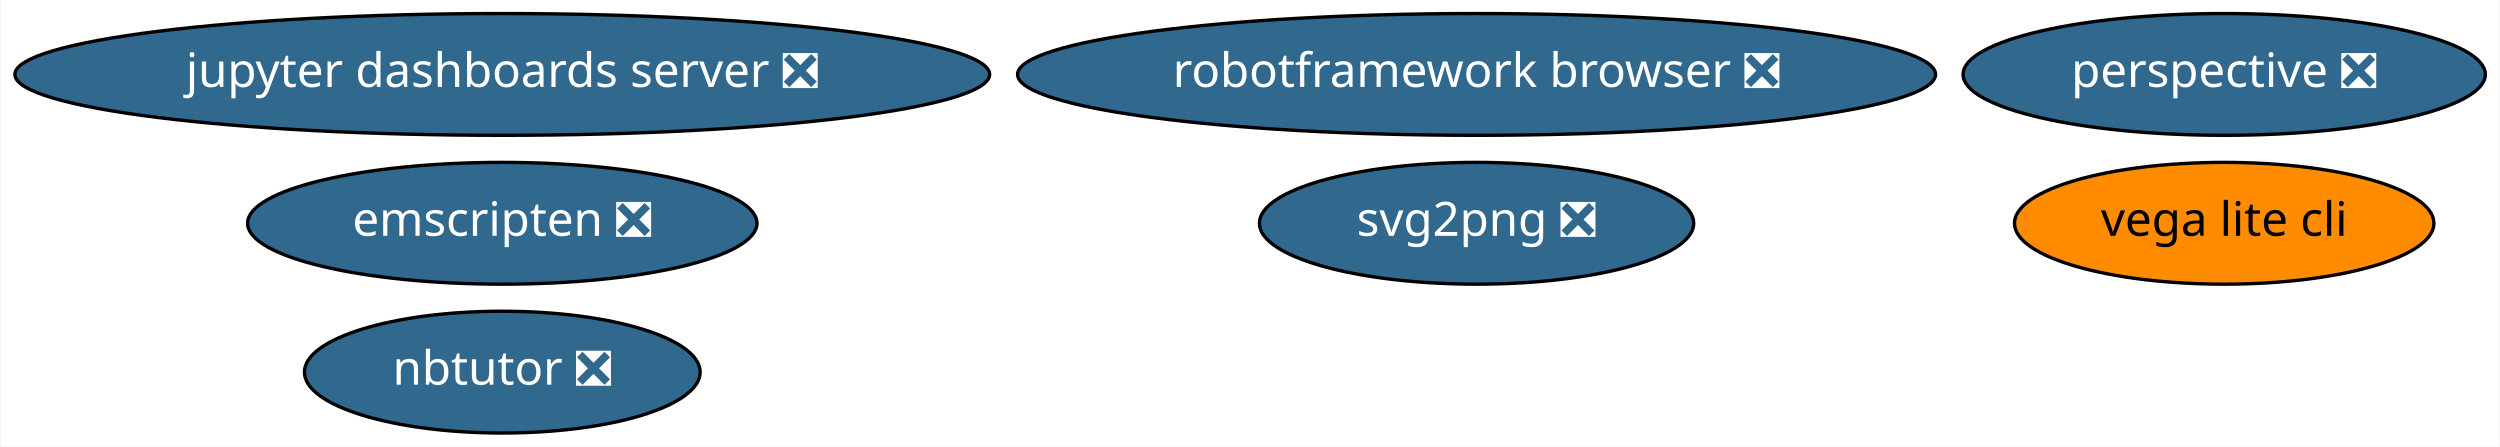
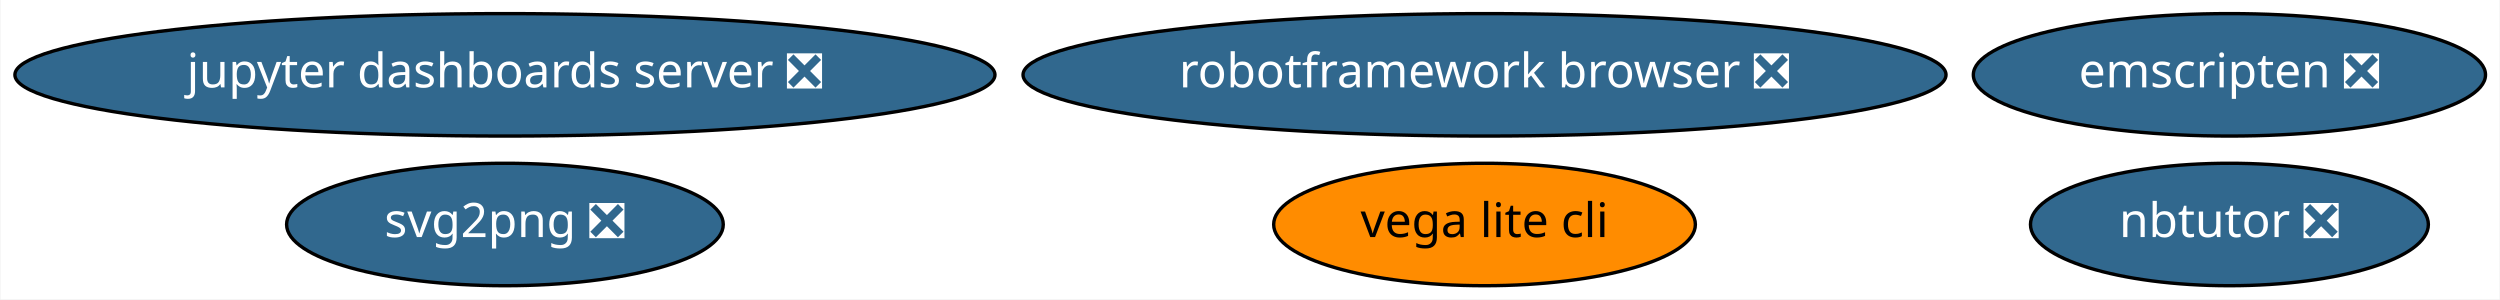
- <svg xmlns="http://www.w3.org/2000/svg" xmlns:xlink="http://www.w3.org/1999/xlink" width="739pt" height="132pt" viewBox="0.00 0.00 738.63 132.00">
-   <g id="graph0" class="graph" transform="scale(1 1) rotate(0) translate(4 128)">
-     <polygon fill="white" stroke="transparent" points="-4,4 -4,-128 734.63,-128 734.63,4 -4,4" />
+ <svg xmlns="http://www.w3.org/2000/svg" xmlns:xlink="http://www.w3.org/1999/xlink" width="735pt" height="88pt" viewBox="0.00 0.00 734.68 88.00">
+   <g id="graph0" class="graph" transform="scale(1 1) rotate(0) translate(4 84)">
+     <polygon fill="white" stroke="transparent" points="-4,4 -4,-84 730.68,-84 730.68,4 -4,4" />
    <g id="node1" class="node">
      <g id="a_node1">
        <a xlink:href="https://github.com/conda-forge/jupyter-dashboards-server-feedstock/pull/4" xlink:title="jupyter dashboards server ❎">
-           <ellipse fill="#31688e" stroke="black" cx="144.29" cy="-106" rx="144.07" ry="18" />
-           <text text-anchor="middle" x="144.29" y="-102.3" font-family="Times-Roman" font-size="14.00" fill="white">jupyter dashboards server ❎</text>
+           <ellipse fill="#31688e" stroke="black" cx="144.29" cy="-62" rx="144.07" ry="18" />
+           <text text-anchor="middle" x="144.29" y="-58.3" font-family="Times-Roman" font-size="14.00" fill="white">jupyter dashboards server ❎</text>
        </a>
      </g>
    </g>
    <g id="node2" class="node">
      <g id="a_node2">
        <a xlink:href="https://github.com/conda-forge/nbtutor-feedstock/pull/13" xlink:title="nbtutor ❎">
-           <ellipse fill="#31688e" stroke="black" cx="144.29" cy="-18" rx="58.49" ry="18" />
-           <text text-anchor="middle" x="144.29" y="-14.3" font-family="Times-Roman" font-size="14.00" fill="white">nbtutor ❎</text>
+           <ellipse fill="#31688e" stroke="black" cx="651.29" cy="-18" rx="58.49" ry="18" />
+           <text text-anchor="middle" x="651.29" y="-14.3" font-family="Times-Roman" font-size="14.00" fill="white">nbtutor ❎</text>
        </a>
      </g>
    </g>
    <g id="node3" class="node">
      <g id="a_node3">
        <a xlink:href="https://github.com/conda-forge/svg2png-feedstock/pull/1" xlink:title="svg2png ❎">
-           <ellipse fill="#31688e" stroke="black" cx="432.29" cy="-62" rx="64.19" ry="18" />
-           <text text-anchor="middle" x="432.29" y="-58.3" font-family="Times-Roman" font-size="14.00" fill="white">svg2png ❎</text>
+           <ellipse fill="#31688e" stroke="black" cx="144.29" cy="-18" rx="64.19" ry="18" />
+           <text text-anchor="middle" x="144.29" y="-14.3" font-family="Times-Roman" font-size="14.00" fill="white">svg2png ❎</text>
        </a>
      </g>
    </g>
    <g id="node4" class="node">
      <g id="a_node4">
        <a xlink:href="https://github.com/conda-forge/vega-lite-cli-feedstock" xlink:title="vega lite cli">
-           <ellipse fill="#ff8c00" stroke="black" cx="653.29" cy="-62" rx="61.99" ry="18" />
-           <text text-anchor="middle" x="653.29" y="-58.3" font-family="Times-Roman" font-size="14.00">vega lite cli</text>
+           <ellipse fill="#ff8c00" stroke="black" cx="432.29" cy="-18" rx="61.99" ry="18" />
+           <text text-anchor="middle" x="432.29" y="-14.3" font-family="Times-Roman" font-size="14.00">vega lite cli</text>
        </a>
      </g>
    </g>
    <g id="node5" class="node">
      <g id="a_node5">
-         <a xlink:href="https://github.com/conda-forge/perspective-feedstock/pull/26" xlink:title="perspective ❎">
-           <ellipse fill="#31688e" stroke="black" cx="653.29" cy="-106" rx="77.19" ry="18" />
-           <text text-anchor="middle" x="653.29" y="-102.3" font-family="Times-Roman" font-size="14.00" fill="white">perspective ❎</text>
+         <a xlink:href="https://github.com/conda-forge/robotframework-browser-feedstock/pull/14" xlink:title="robotframework browser ❎">
+           <ellipse fill="#31688e" stroke="black" cx="432.29" cy="-62" rx="135.68" ry="18" />
+           <text text-anchor="middle" x="432.29" y="-58.3" font-family="Times-Roman" font-size="14.00" fill="white">robotframework browser ❎</text>
        </a>
      </g>
    </g>
    <g id="node6" class="node">
      <g id="a_node6">
-         <a xlink:href="https://github.com/conda-forge/robotframework-browser-feedstock/pull/14" xlink:title="robotframework browser ❎">
-           <ellipse fill="#31688e" stroke="black" cx="432.29" cy="-106" rx="135.68" ry="18" />
-           <text text-anchor="middle" x="432.29" y="-102.3" font-family="Times-Roman" font-size="14.00" fill="white">robotframework browser ❎</text>
-         </a>
-       </g>
-     </g>
-     <g id="node7" class="node">
-       <g id="a_node7">
        <a xlink:href="https://github.com/conda-forge/emscripten-feedstock/pull/8" xlink:title="emscripten ❎">
-           <ellipse fill="#31688e" stroke="black" cx="144.29" cy="-62" rx="75.29" ry="18" />
-           <text text-anchor="middle" x="144.29" y="-58.3" font-family="Times-Roman" font-size="14.00" fill="white">emscripten ❎</text>
+           <ellipse fill="#31688e" stroke="black" cx="651.29" cy="-62" rx="75.29" ry="18" />
+           <text text-anchor="middle" x="651.29" y="-58.3" font-family="Times-Roman" font-size="14.00" fill="white">emscripten ❎</text>
        </a>
      </g>
    </g>
  </g>
</svg>
